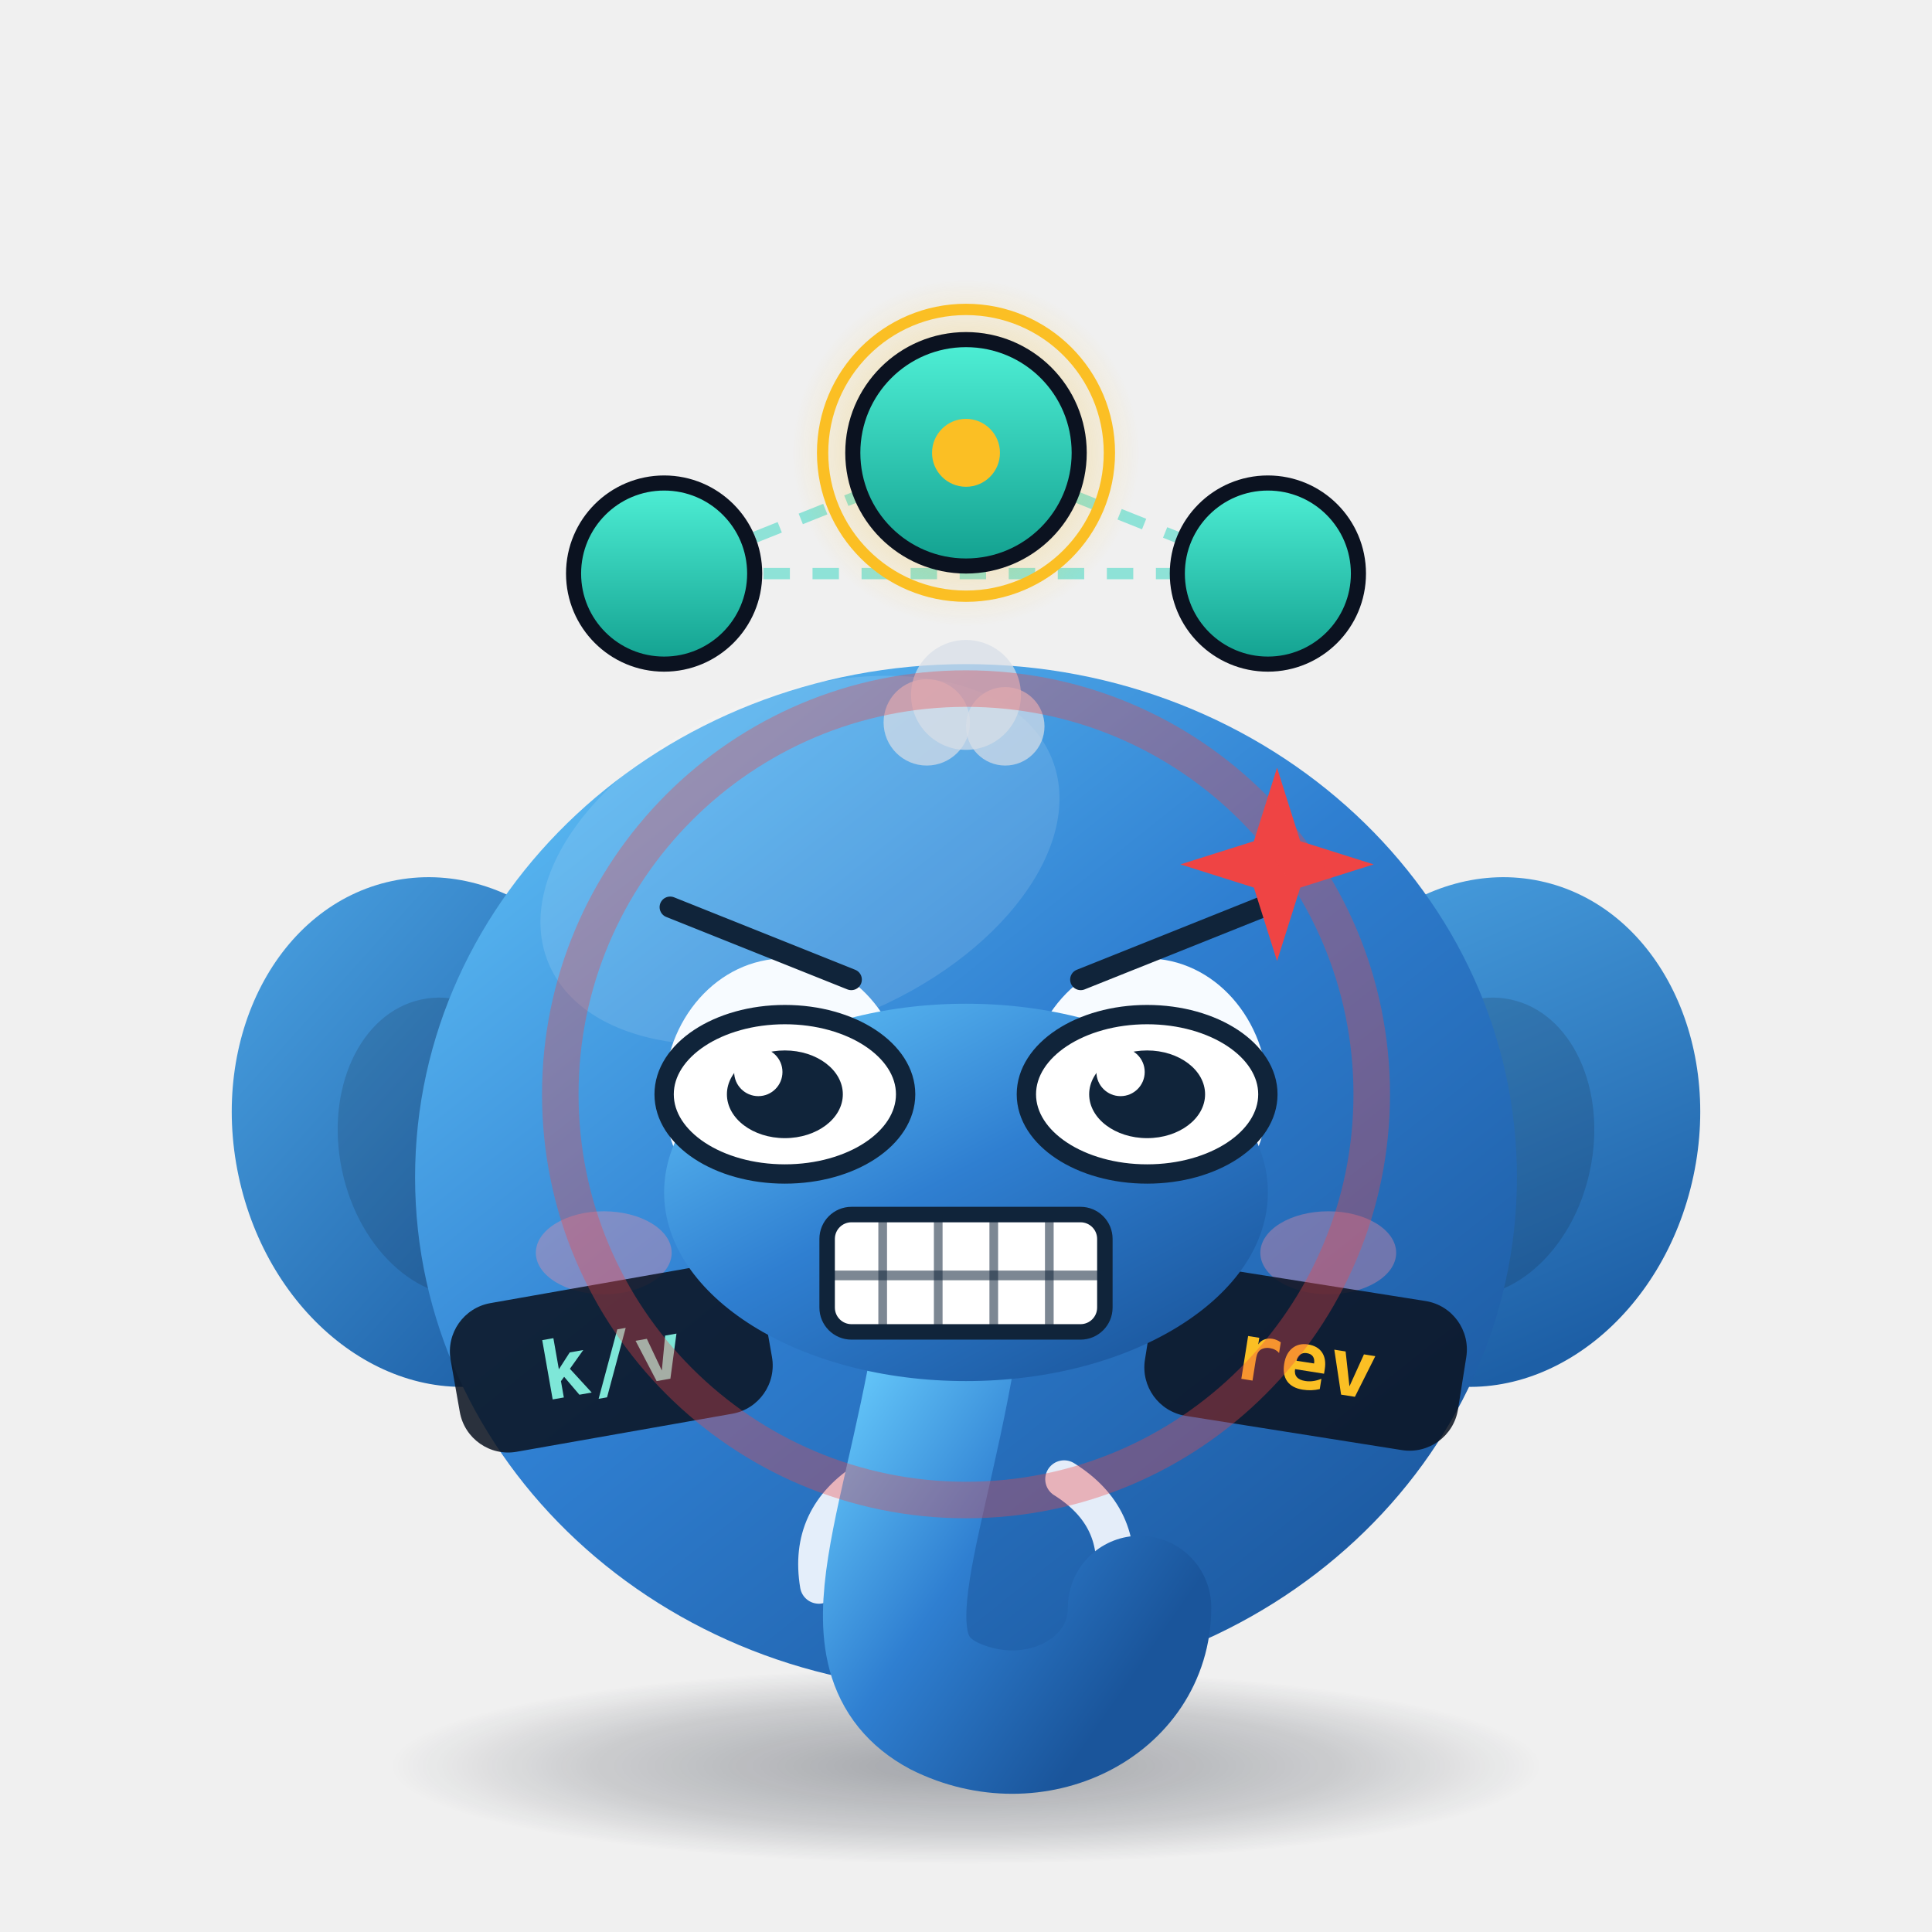
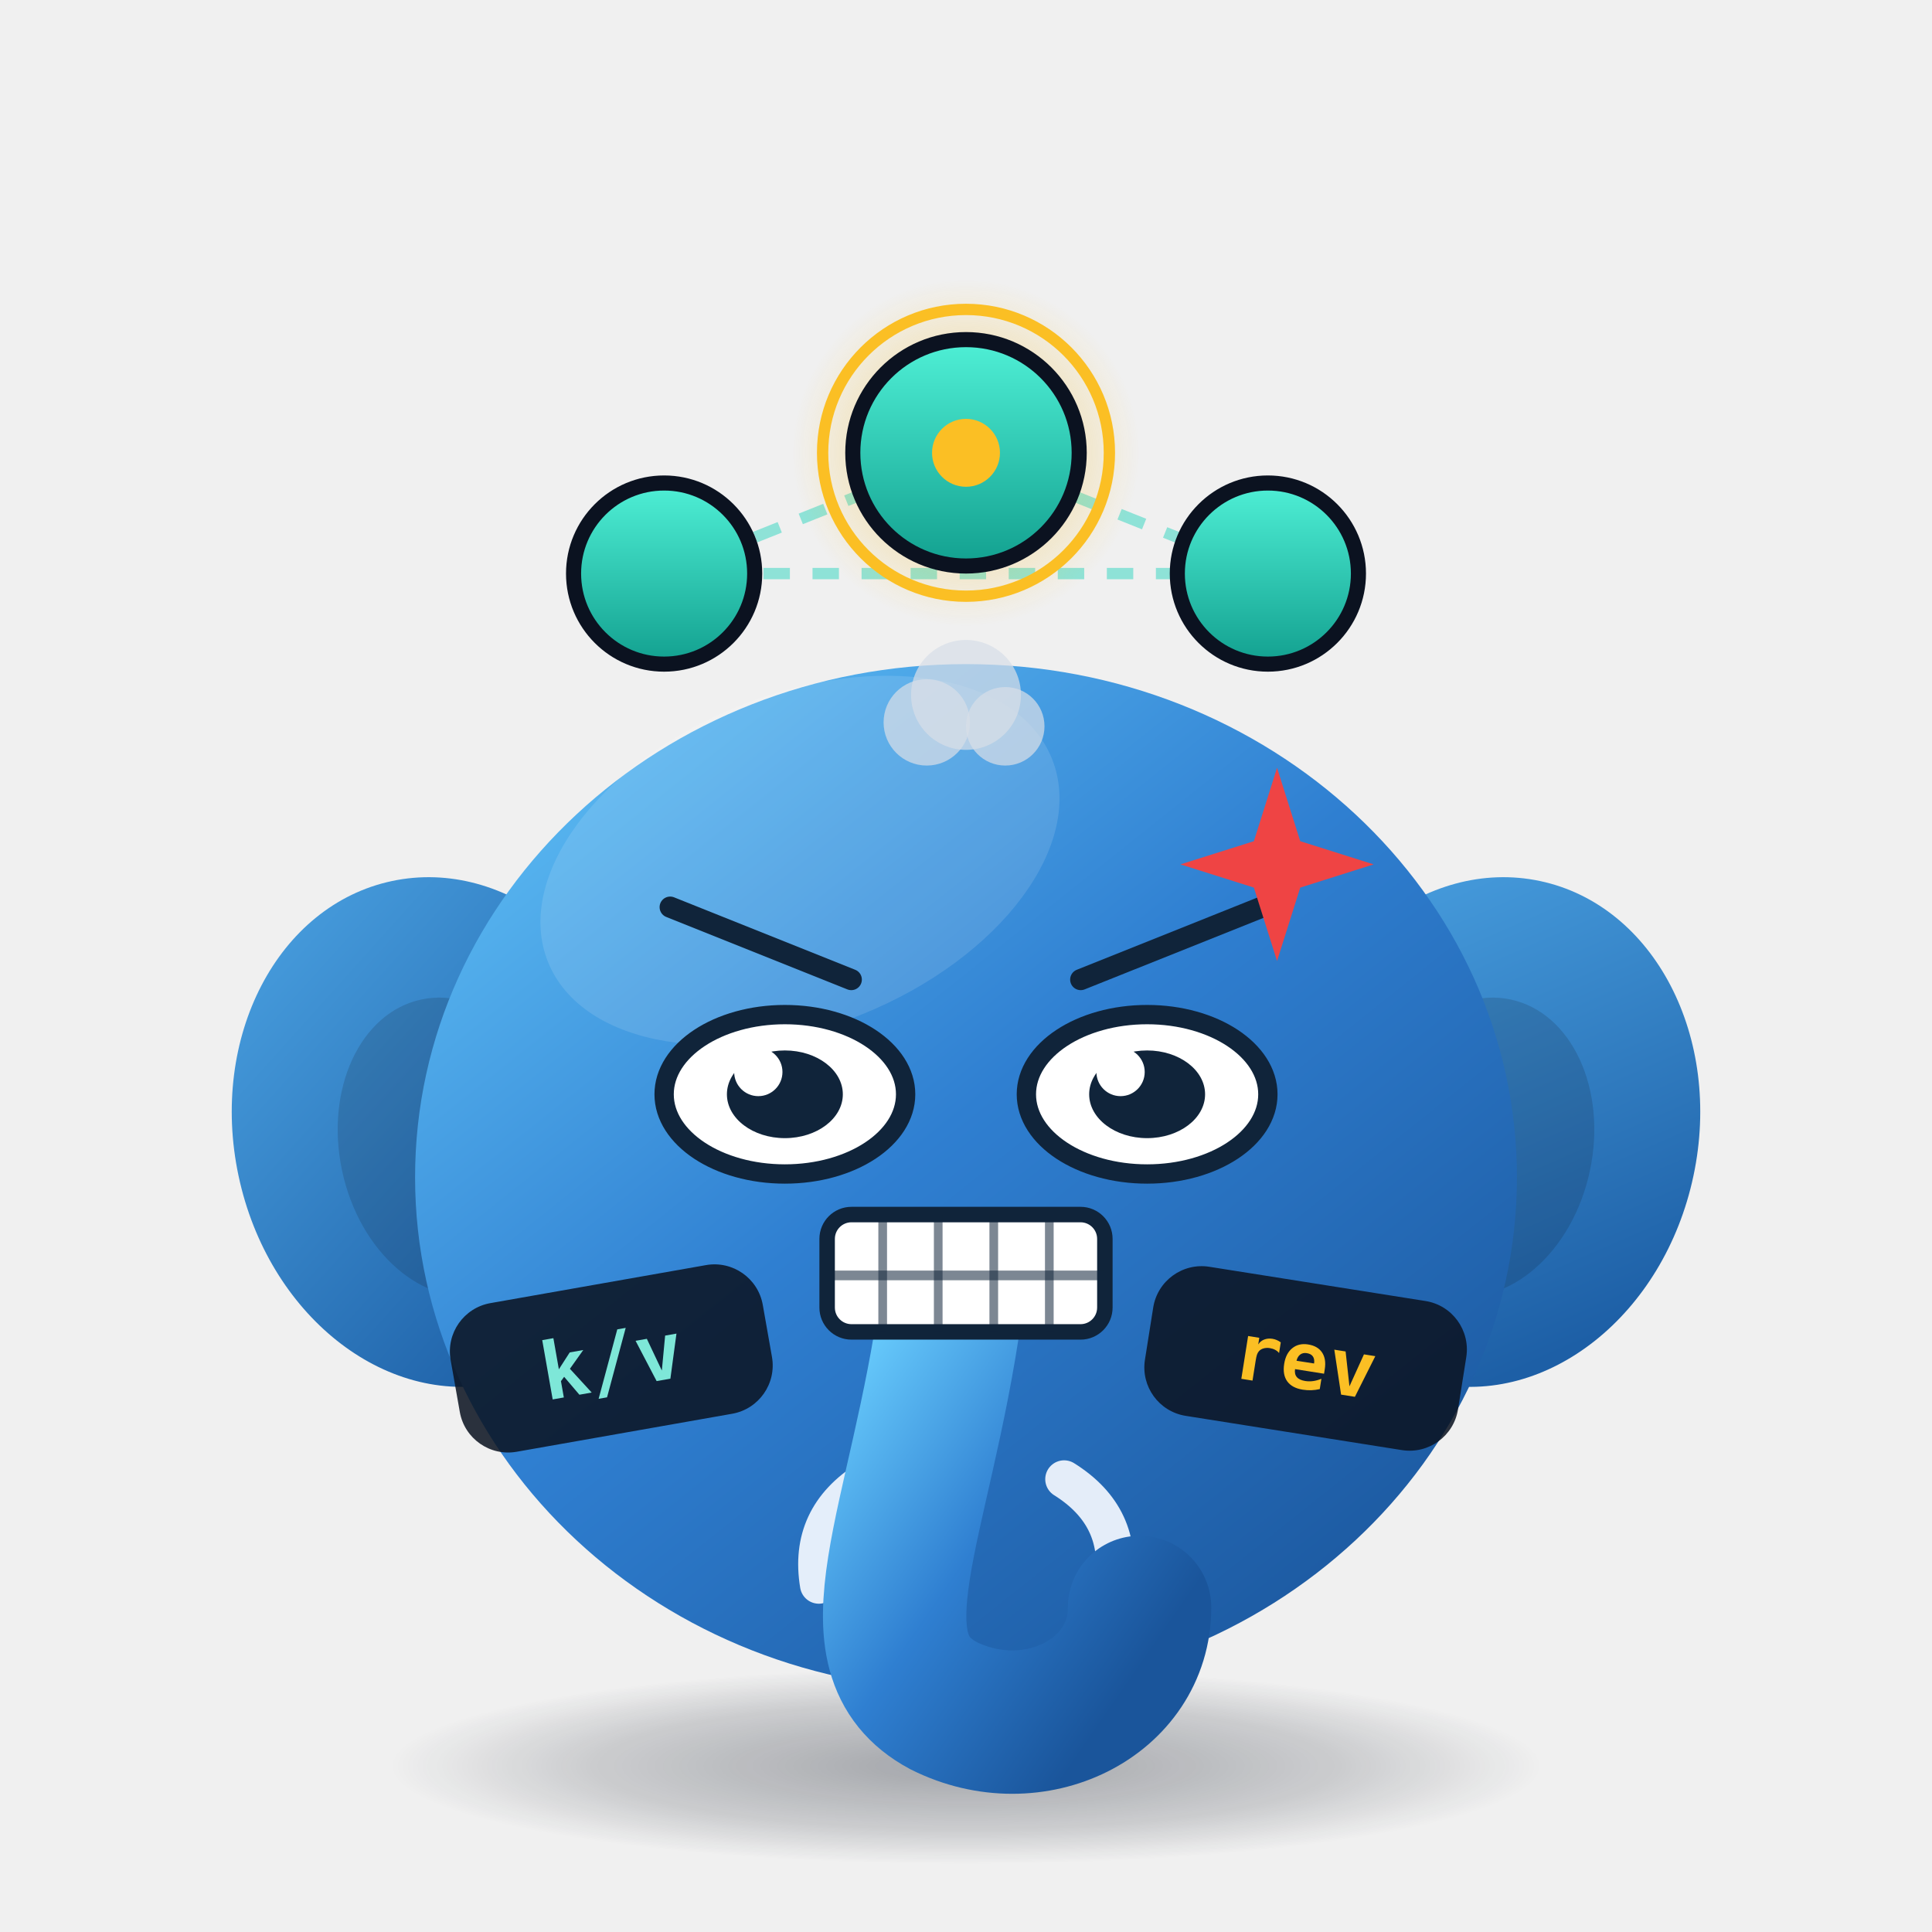
<svg xmlns="http://www.w3.org/2000/svg" viewBox="0 0 512 512" width="512" height="512" role="img" aria-label="Etchy · 愤怒 Angry">
  <style>
.ex-motion { animation: ex-shake 0.24s ease-in-out infinite; transform-box: fill-box; transform-origin: 50% 50%; }
.ex-anim-tear { animation: ex-tear 1.8s ease-in infinite; transform-box: fill-box; transform-origin: center; }
.ex-anim-sweat { animation: ex-tear 1.5s ease-in infinite; transform-box: fill-box; transform-origin: center; }
.ex-anim-heart { animation: ex-heart 2.2s ease-out infinite; transform-box: fill-box; transform-origin: center; }
.ex-anim-spark { animation: ex-spark 1.9s ease-in-out infinite; transform-box: fill-box; transform-origin: center; }
.ex-anim-rain { animation: ex-rain 1.4s linear infinite; transform-box: fill-box; transform-origin: center; }
.ex-anim-confetti { animation: ex-confetti 2.4s linear infinite; transform-box: fill-box; transform-origin: center; }
.ex-anim-pulse { animation: ex-pulse 1.6s ease-in-out infinite; transform-box: fill-box; transform-origin: center; }
.ex-anim-knock { animation: ex-knock 0.55s ease-in-out infinite; transform-box: fill-box; transform-origin: center; }
.ex-anim-knockline { animation: ex-knockline 0.55s ease-out infinite; transform-box: fill-box; transform-origin: center; }
.ex-anim-palm { animation: ex-palm 0.9s ease-in-out infinite; transform-box: fill-box; transform-origin: center; }
.ex-anim-steam { animation: ex-steam 1.8s ease-out infinite; transform-box: fill-box; transform-origin: center; }
.ex-anim-shock { animation: ex-shock 0.5s ease-in-out infinite; transform-box: fill-box; transform-origin: center; }
.ex-anim-please { animation: ex-please 1.4s ease-in-out infinite; transform-box: fill-box; transform-origin: center; }
.ex-anim-drift { animation: ex-drift 4.5s ease-in-out infinite; transform-box: fill-box; transform-origin: center; }
@keyframes ex-shake { 0%,100% { transform: translateX(0); } 20% { transform: translateX(-17.41px); } 40% { transform: translateX(17.41px); } 60% { transform: translateX(-11.26px); } 80% { transform: translateX(7.17px); } }
@keyframes ex-tear { 0% { transform: translateY(0); opacity: 0; } 18% { opacity: 1; } 100% { transform: translateY(35.2px); opacity: 0; } }
@keyframes ex-heart { 0% { transform: translateY(0) scale(.65); opacity: 0; } 20% { opacity: 1; } 100% { transform: translateY(-57.6px) scale(1.15); opacity: 0; } }
@keyframes ex-spark { 0%,100% { transform: scale(.6) rotate(0deg); opacity: .3; } 50% { transform: scale(1.15) rotate(25deg); opacity: 1; } }
@keyframes ex-rain { 0% { transform: translateY(0); opacity: 0; } 20% { opacity: 1; } 100% { transform: translateY(38.4px); opacity: 0; } }
@keyframes ex-confetti { 0% { transform: translateY(-11.2px) rotate(0deg); opacity: 1; } 100% { transform: translateY(51.2px) rotate(200deg); opacity: 0; } }
@keyframes ex-pulse { 0%,100% { transform: scale(1); opacity: .35; } 50% { transform: scale(1.18); opacity: .7; } }
@keyframes ex-knock { 0%,100% { transform: translateX(14.4px); } 35% { transform: translateX(0); } }
@keyframes ex-knockline { 0%,100% { transform: scaleX(.6); opacity: .35; } 35% { transform: scaleX(1); opacity: 1; } }
@keyframes ex-palm { 0%,100% { transform: translateY(0) rotate(0deg); } 50% { transform: translateY(-3.84px) rotate(-4deg); } }
@keyframes ex-steam { 0% { transform: translateY(0); opacity: .7; } 100% { transform: translateY(-28.8px); opacity: 0; } }
@keyframes ex-shock { 0%,100% { transform: scaleX(.7); opacity: .4; } 50% { transform: scaleX(1.25); opacity: 1; } }
@keyframes ex-please { 0%,100% { transform: translateY(0); } 50% { transform: translateY(-5.76px); } }
@keyframes ex-drift { 0%,100% { transform: translateY(0); } 50% { transform: translateY(-6.4px); } }
@media (prefers-reduced-motion: reduce) {
  .ex-motion, [class*="ex-anim-"] { animation: none !important; }
}
</style>
  <g class="ex-motion ex-angry">
    <g class="ex-base">
      <defs>
        <linearGradient id="body" x1="0" y1="0" x2="0.85" y2="1">
          <stop offset="0" stop-color="#66c9fb" />
          <stop offset="0.5" stop-color="#2f7fd1" />
          <stop offset="1" stop-color="#1a559b" />
        </linearGradient>
        <linearGradient id="ear" x1="0" y1="0" x2="0.6" y2="1">
          <stop offset="0" stop-color="#4ba3e3" />
          <stop offset="1" stop-color="#1d5fa6" />
        </linearGradient>
        <linearGradient id="nodeGrad" x1="0" y1="0" x2="0" y2="1">
          <stop offset="0" stop-color="#4ff0d6" />
          <stop offset="1" stop-color="#12a08f" />
        </linearGradient>
        <radialGradient id="shadow" cx="0.5" cy="0.5" r="0.5">
          <stop offset="0" stop-color="#0b1220" stop-opacity="0.34" />
          <stop offset="0.65" stop-color="#0b1220" stop-opacity="0.16" />
          <stop offset="1" stop-color="#0b1220" stop-opacity="0" />
        </radialGradient>
        <radialGradient id="leaderGlow" cx="0.5" cy="0.5" r="0.5">
          <stop offset="0" stop-color="#fbbf24" stop-opacity="0.55" />
          <stop offset="1" stop-color="#fbbf24" stop-opacity="0" />
        </radialGradient>
      </defs>
      <style>.eye  { transform-box: fill-box; transform-origin: center;  }
    .float{  }
    .pulse{  }
    .dash {  }
    
    
    
    
    .pill { font-family: ui-monospace, SFMono-Regular, Menlo, Consolas, monospace; font-size: 21px; font-weight: 700; }
    /* 动画之外不依赖 CSS：静态样式均写在内联属性上，样式表被清洗时画面不塌 */</style>
      <ellipse cx="256" cy="468" rx="152" ry="26" fill="url(#shadow)" />
      <g class="float">
        <path class="dash" d="M176,152 L256,120 L336,152 Z" fill="none" stroke="#2dd4bf" stroke-opacity="0.5" stroke-width="3" stroke-dasharray="7 6" stroke-linejoin="round" />
        <circle cx="176" cy="152" r="24" fill="url(#nodeGrad)" stroke="#0b1220" stroke-width="4" />
        <circle cx="336" cy="152" r="24" fill="url(#nodeGrad)" stroke="#0b1220" stroke-width="4" />
        <circle cx="256" cy="120" r="46" fill="url(#leaderGlow)" />
        <circle class="pulse" cx="256" cy="120" r="38" fill="none" stroke="#fbbf24" stroke-width="3" />
        <circle cx="256" cy="120" r="30" fill="url(#nodeGrad)" stroke="#0b1220" stroke-width="4" />
        <circle cx="256" cy="120" r="9" fill="#fbbf24" />
        <ellipse cx="118" cy="300" rx="56" ry="68" fill="url(#ear)" transform="rotate(-12 118 300)" />
        <ellipse cx="394" cy="300" rx="56" ry="68" fill="url(#ear)" transform="rotate(12 394 300)" />
        <ellipse cx="120" cy="304" rx="30" ry="40" fill="#0b1220" opacity="0.16" transform="rotate(-12 120 304)" />
        <ellipse cx="392" cy="304" rx="30" ry="40" fill="#0b1220" opacity="0.16" transform="rotate(12 392 304)" />
        <ellipse cx="256" cy="312" rx="146" ry="136" fill="url(#body)" />
        <ellipse cx="212" cy="228" rx="72" ry="44" fill="#ffffff" opacity="0.12" transform="rotate(-22 212 228)" />
        <path d="M230,392 q-16,10 -13,28" fill="none" stroke="#f4f8ff" stroke-width="10" stroke-linecap="round" opacity="0.92" />
        <path d="M282,392 q16,10 13,28" fill="none" stroke="#f4f8ff" stroke-width="10" stroke-linecap="round" opacity="0.92" />
        <path d="M252,346 C244,404 224,438 250,452 C274,464 302,450 302,426" fill="none" stroke="url(#body)" stroke-width="38" stroke-linecap="round" />
-         <g class="eye">
-           <ellipse cx="208" cy="290" rx="32" ry="36" fill="#f7fbff" />
-           <circle cx="208" cy="292" r="17" fill="#10243a" />
-           <circle cx="201" cy="284" r="6.5" fill="#ffffff" />
-           <circle cx="215" cy="300" r="3" fill="#ffffff" opacity="0.7" />
-         </g>
-         <g class="eye">
-           <ellipse cx="304" cy="290" rx="32" ry="36" fill="#f7fbff" />
-           <circle cx="304" cy="292" r="17" fill="#10243a" />
-           <circle cx="297" cy="284" r="6.5" fill="#ffffff" />
-           <circle cx="311" cy="300" r="3" fill="#ffffff" opacity="0.7" />
-         </g>
-         <ellipse cx="160" cy="332" rx="18" ry="11" fill="#ff8fa3" opacity="0.35" />
-         <ellipse cx="352" cy="332" rx="18" ry="11" fill="#ff8fa3" opacity="0.35" />
        <g transform="translate(162,360) rotate(-10)">
          <rect x="-42" y="-20" width="84" height="40" rx="13" fill="#0b1220" opacity="0.86" />
          <text class="pill" x="0" y="8" text-anchor="middle" fill="#7ee7d8" font-size="21" font-weight="700">k/v</text>
        </g>
        <g transform="translate(346,360) rotate(9)">
          <rect x="-42" y="-20" width="84" height="40" rx="13" fill="#0b1220" opacity="0.86" />
          <text class="pill" x="0" y="8" text-anchor="middle" fill="#fbbf24" font-size="21" font-weight="700">rev</text>
        </g>
      </g>
    </g>
    <g class="ex-face">
-       <ellipse cx="256" cy="316" rx="80" ry="50" fill="url(#body)" />
      <path d="M 177.6,240.4 L 225.6,259.6" stroke="#10243A" stroke-width="5.6" stroke-linecap="round" />
      <path d="M 334.4,240.4 L 286.4,259.6" stroke="#10243A" stroke-width="5.6" stroke-linecap="round" />
      <ellipse cx="208" cy="290" rx="32" ry="21.12" fill="#FFFFFF" stroke="#10243A" stroke-width="5.12" />
      <ellipse cx="208" cy="290" rx="15.36" ry="11.62" fill="#10243A" />
      <circle cx="200.96" cy="284.09" r="6.4" fill="#FFFFFF" />
      <ellipse cx="304" cy="290" rx="32" ry="21.12" fill="#FFFFFF" stroke="#10243A" stroke-width="5.12" />
      <ellipse cx="304" cy="290" rx="15.36" ry="11.62" fill="#10243A" />
      <circle cx="296.96" cy="284.09" r="6.4" fill="#FFFFFF" />
      <rect x="219.2" y="321.87" width="73.6" height="31.1" rx="6.45" fill="#FFFFFF" stroke="#10243A" stroke-width="4.1" />
      <path d="M 233.92,321.87 L 233.92,352.98" stroke="#10243A" stroke-width="2.3" opacity=".55" />
      <path d="M 248.64,321.87 L 248.64,352.98" stroke="#10243A" stroke-width="2.3" opacity=".55" />
      <path d="M 263.36,321.87 L 263.36,352.98" stroke="#10243A" stroke-width="2.3" opacity=".55" />
      <path d="M 278.08,321.87 L 278.08,352.98" stroke="#10243A" stroke-width="2.3" opacity=".55" />
      <path d="M 219.2,338 L 292.8,338" stroke="#10243A" stroke-width="2.56" opacity=".55" />
      <g class="ex-anim-pulse">
        <path d="M 338.43,203.47 L 344.58,222.93 L 364.03,229.07 L 344.58,235.22 L 338.43,254.67 L 332.29,235.22 L 312.83,229.07 L 332.29,222.93 Z" fill="#EF4444" />
      </g>
      <g transform="translate(245.6 191.44)">
        <circle class="ex-anim-steam" style="animation-delay:0.0s" r="11.44" fill="#D7DEE8" opacity=".72" />
      </g>
      <g transform="translate(256 184.16)">
        <circle class="ex-anim-steam" style="animation-delay:0.28s" r="14.56" fill="#D7DEE8" opacity=".72" />
      </g>
      <g transform="translate(266.4 192.48)">
        <circle class="ex-anim-steam" style="animation-delay:0.56s" r="10.4" fill="#D7DEE8" opacity=".72" />
      </g>
-       <circle class="ex-anim-pulse" cx="256" cy="290" r="107.52" fill="none" stroke="#EF4444" stroke-width="9.68" opacity=".35" />
    </g>
  </g>
</svg>
